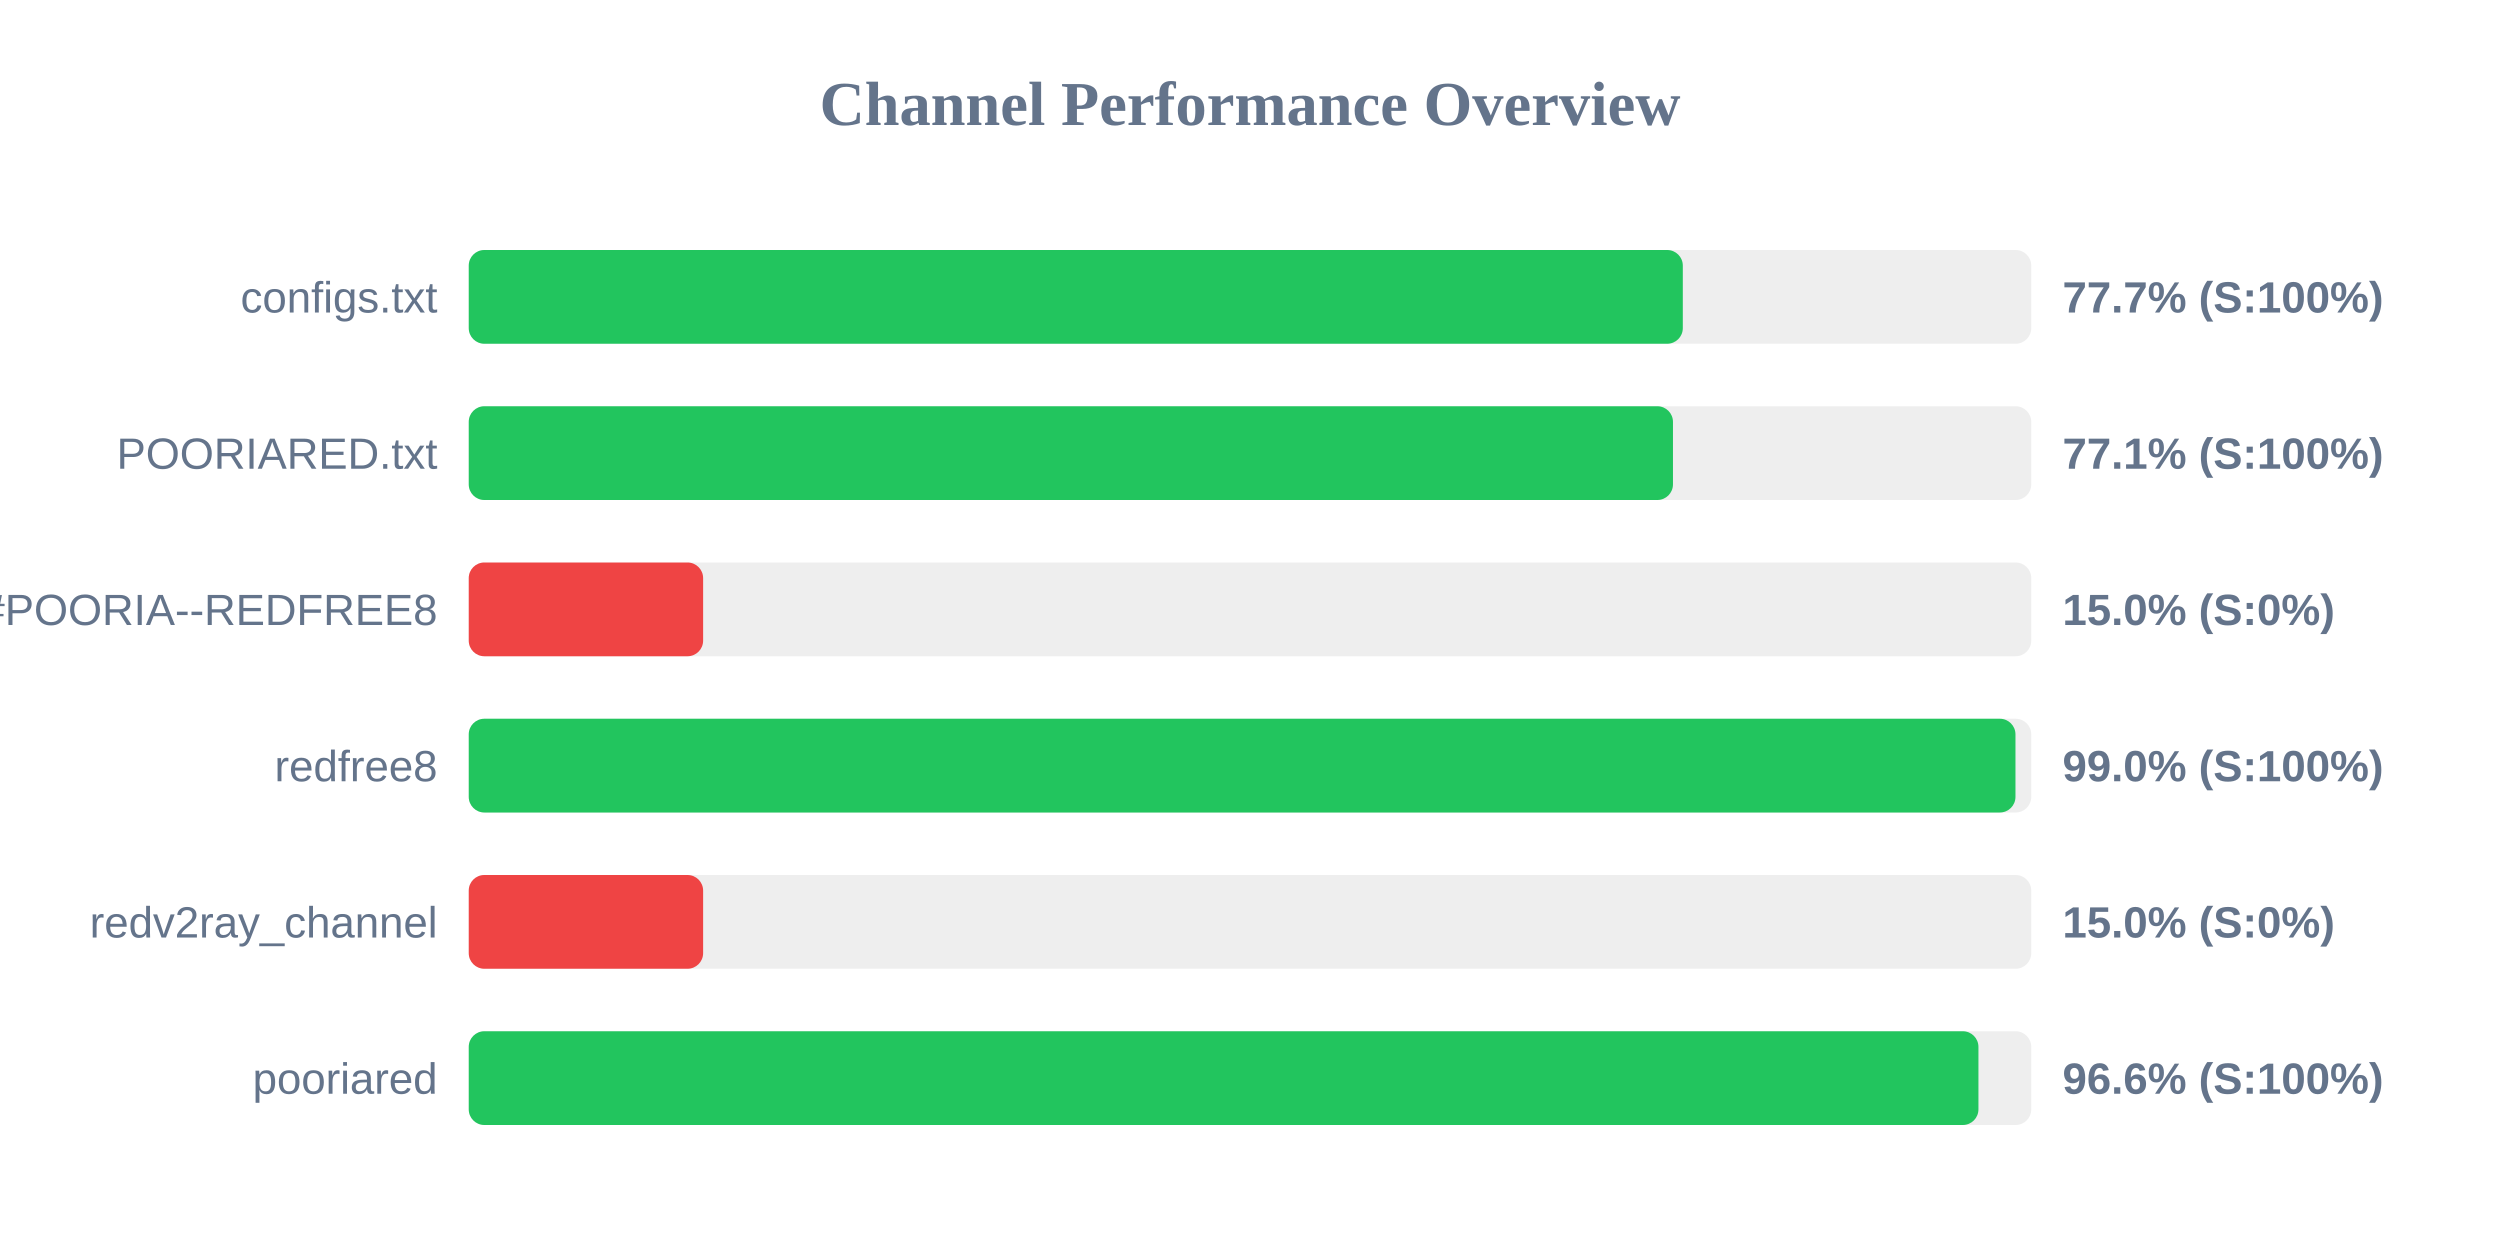
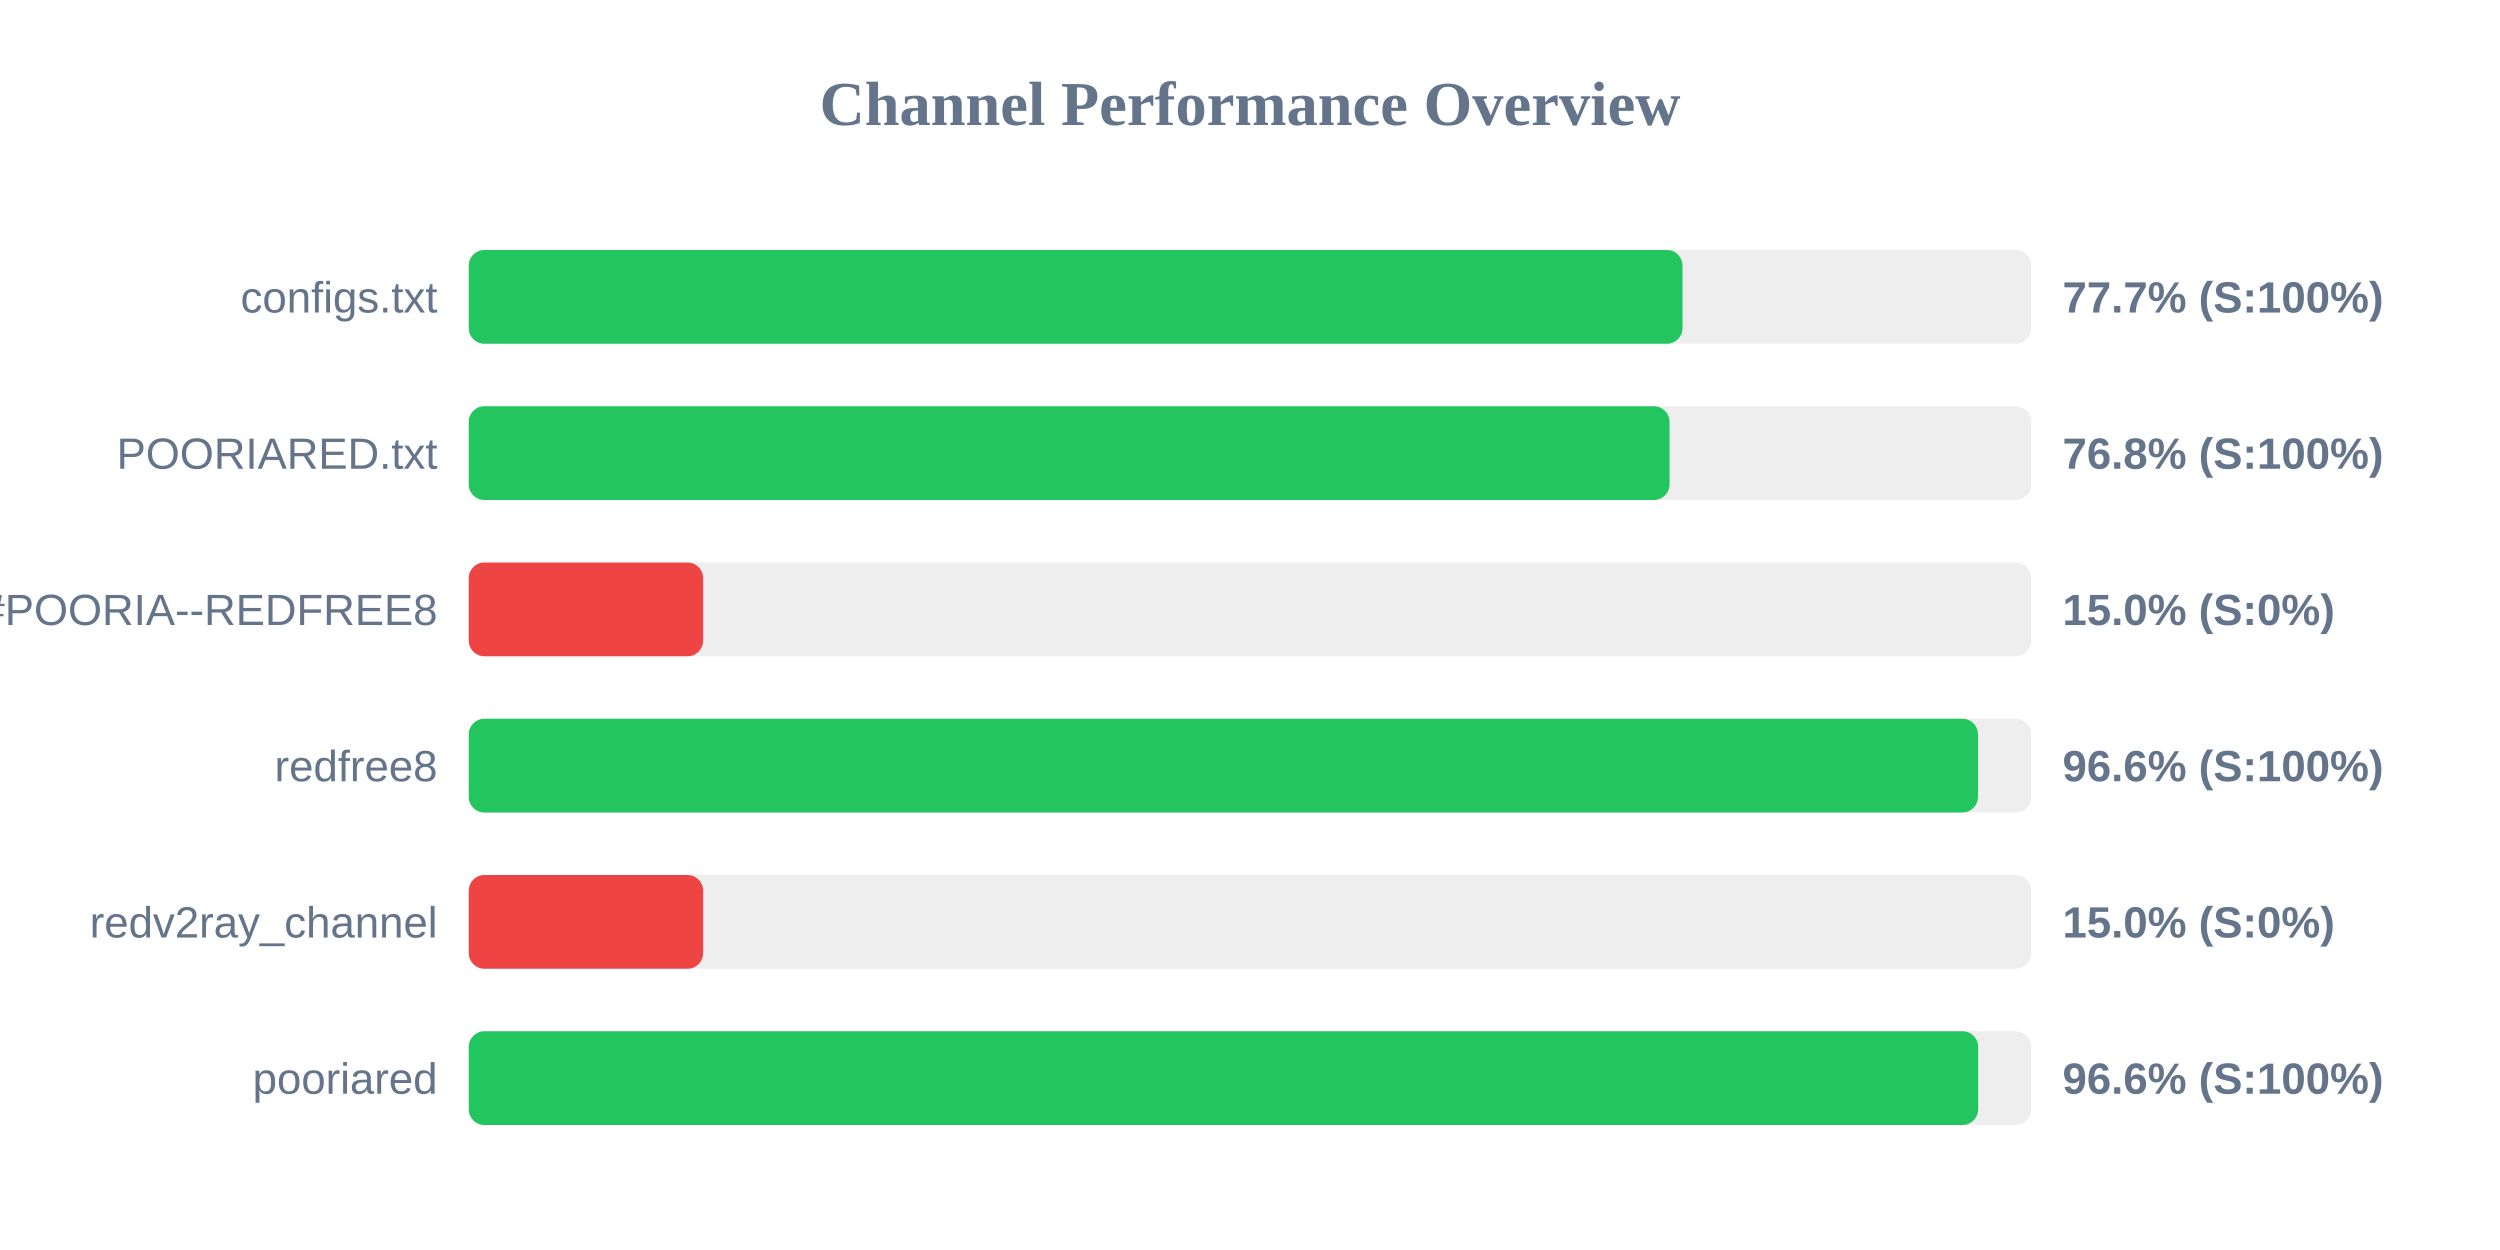
<svg xmlns="http://www.w3.org/2000/svg" width="800" height="400" version="1.1">
  <style>
        .row { font: 14px Arial; fill: #64748b; }
        .score { font: bold 14px Arial; fill: #64748b; }
    </style>
  <text x="400" y="40" text-anchor="middle" font-size="20px" font-weight="bold" fill="#64748b">Channel Performance Overview</text>
  <rect x="150" y="80" width="500" height="30" fill="#eee" rx="5" />
-   <rect x="150" y="80" width="388.5" height="30" fill="#22c55e" rx="5" />
+   <rect x="150" y="80" width="388.4" height="30" fill="#22c55e" rx="5" />
  <text x="140" y="100" text-anchor="end" class="row">configs.txt</text>
  <text x="660" y="100" text-anchor="start" class="score">77.7% (S:100%)</text>
  <rect x="150" y="130" width="500" height="30" fill="#eee" rx="5" />
-   <rect x="150" y="130" width="385.35" height="30" fill="#22c55e" rx="5" />
+   <rect x="150" y="130" width="384.25" height="30" fill="#22c55e" rx="5" />
  <text x="140" y="150" text-anchor="end" class="row">POORIARED.txt</text>
-   <text x="660" y="150" text-anchor="start" class="score">77.1% (S:100%)</text>
+   <text x="660" y="150" text-anchor="start" class="score">76.8% (S:100%)</text>
  <rect x="150" y="180" width="500" height="30" fill="#eee" rx="5" />
  <rect x="150" y="180" width="75.0" height="30" fill="#ef4444" rx="5" />
  <text x="140" y="200" text-anchor="end" class="row">POORIA--REDFREE8.txt#POORIA--REDFREE8</text>
  <text x="660" y="200" text-anchor="start" class="score">15.0% (S:0%)</text>
  <rect x="150" y="230" width="500" height="30" fill="#eee" rx="5" />
-   <rect x="150" y="230" width="494.95" height="30" fill="#22c55e" rx="5" />
+   <rect x="150" y="230" width="482.95" height="30" fill="#22c55e" rx="5" />
  <text x="140" y="250" text-anchor="end" class="row">redfree8</text>
-   <text x="660" y="250" text-anchor="start" class="score">99.0% (S:100%)</text>
+   <text x="660" y="250" text-anchor="start" class="score">96.6% (S:100%)</text>
  <rect x="150" y="280" width="500" height="30" fill="#eee" rx="5" />
  <rect x="150" y="280" width="75.0" height="30" fill="#ef4444" rx="5" />
  <text x="140" y="300" text-anchor="end" class="row">redv2ray_channel</text>
  <text x="660" y="300" text-anchor="start" class="score">15.0% (S:0%)</text>
  <rect x="150" y="330" width="500" height="30" fill="#eee" rx="5" />
-   <rect x="150" y="330" width="483.1" height="30" fill="#22c55e" rx="5" />
+   <rect x="150" y="330" width="483.0" height="30" fill="#22c55e" rx="5" />
  <text x="140" y="350" text-anchor="end" class="row">pooriared</text>
  <text x="660" y="350" text-anchor="start" class="score">96.6% (S:100%)</text>
</svg>
